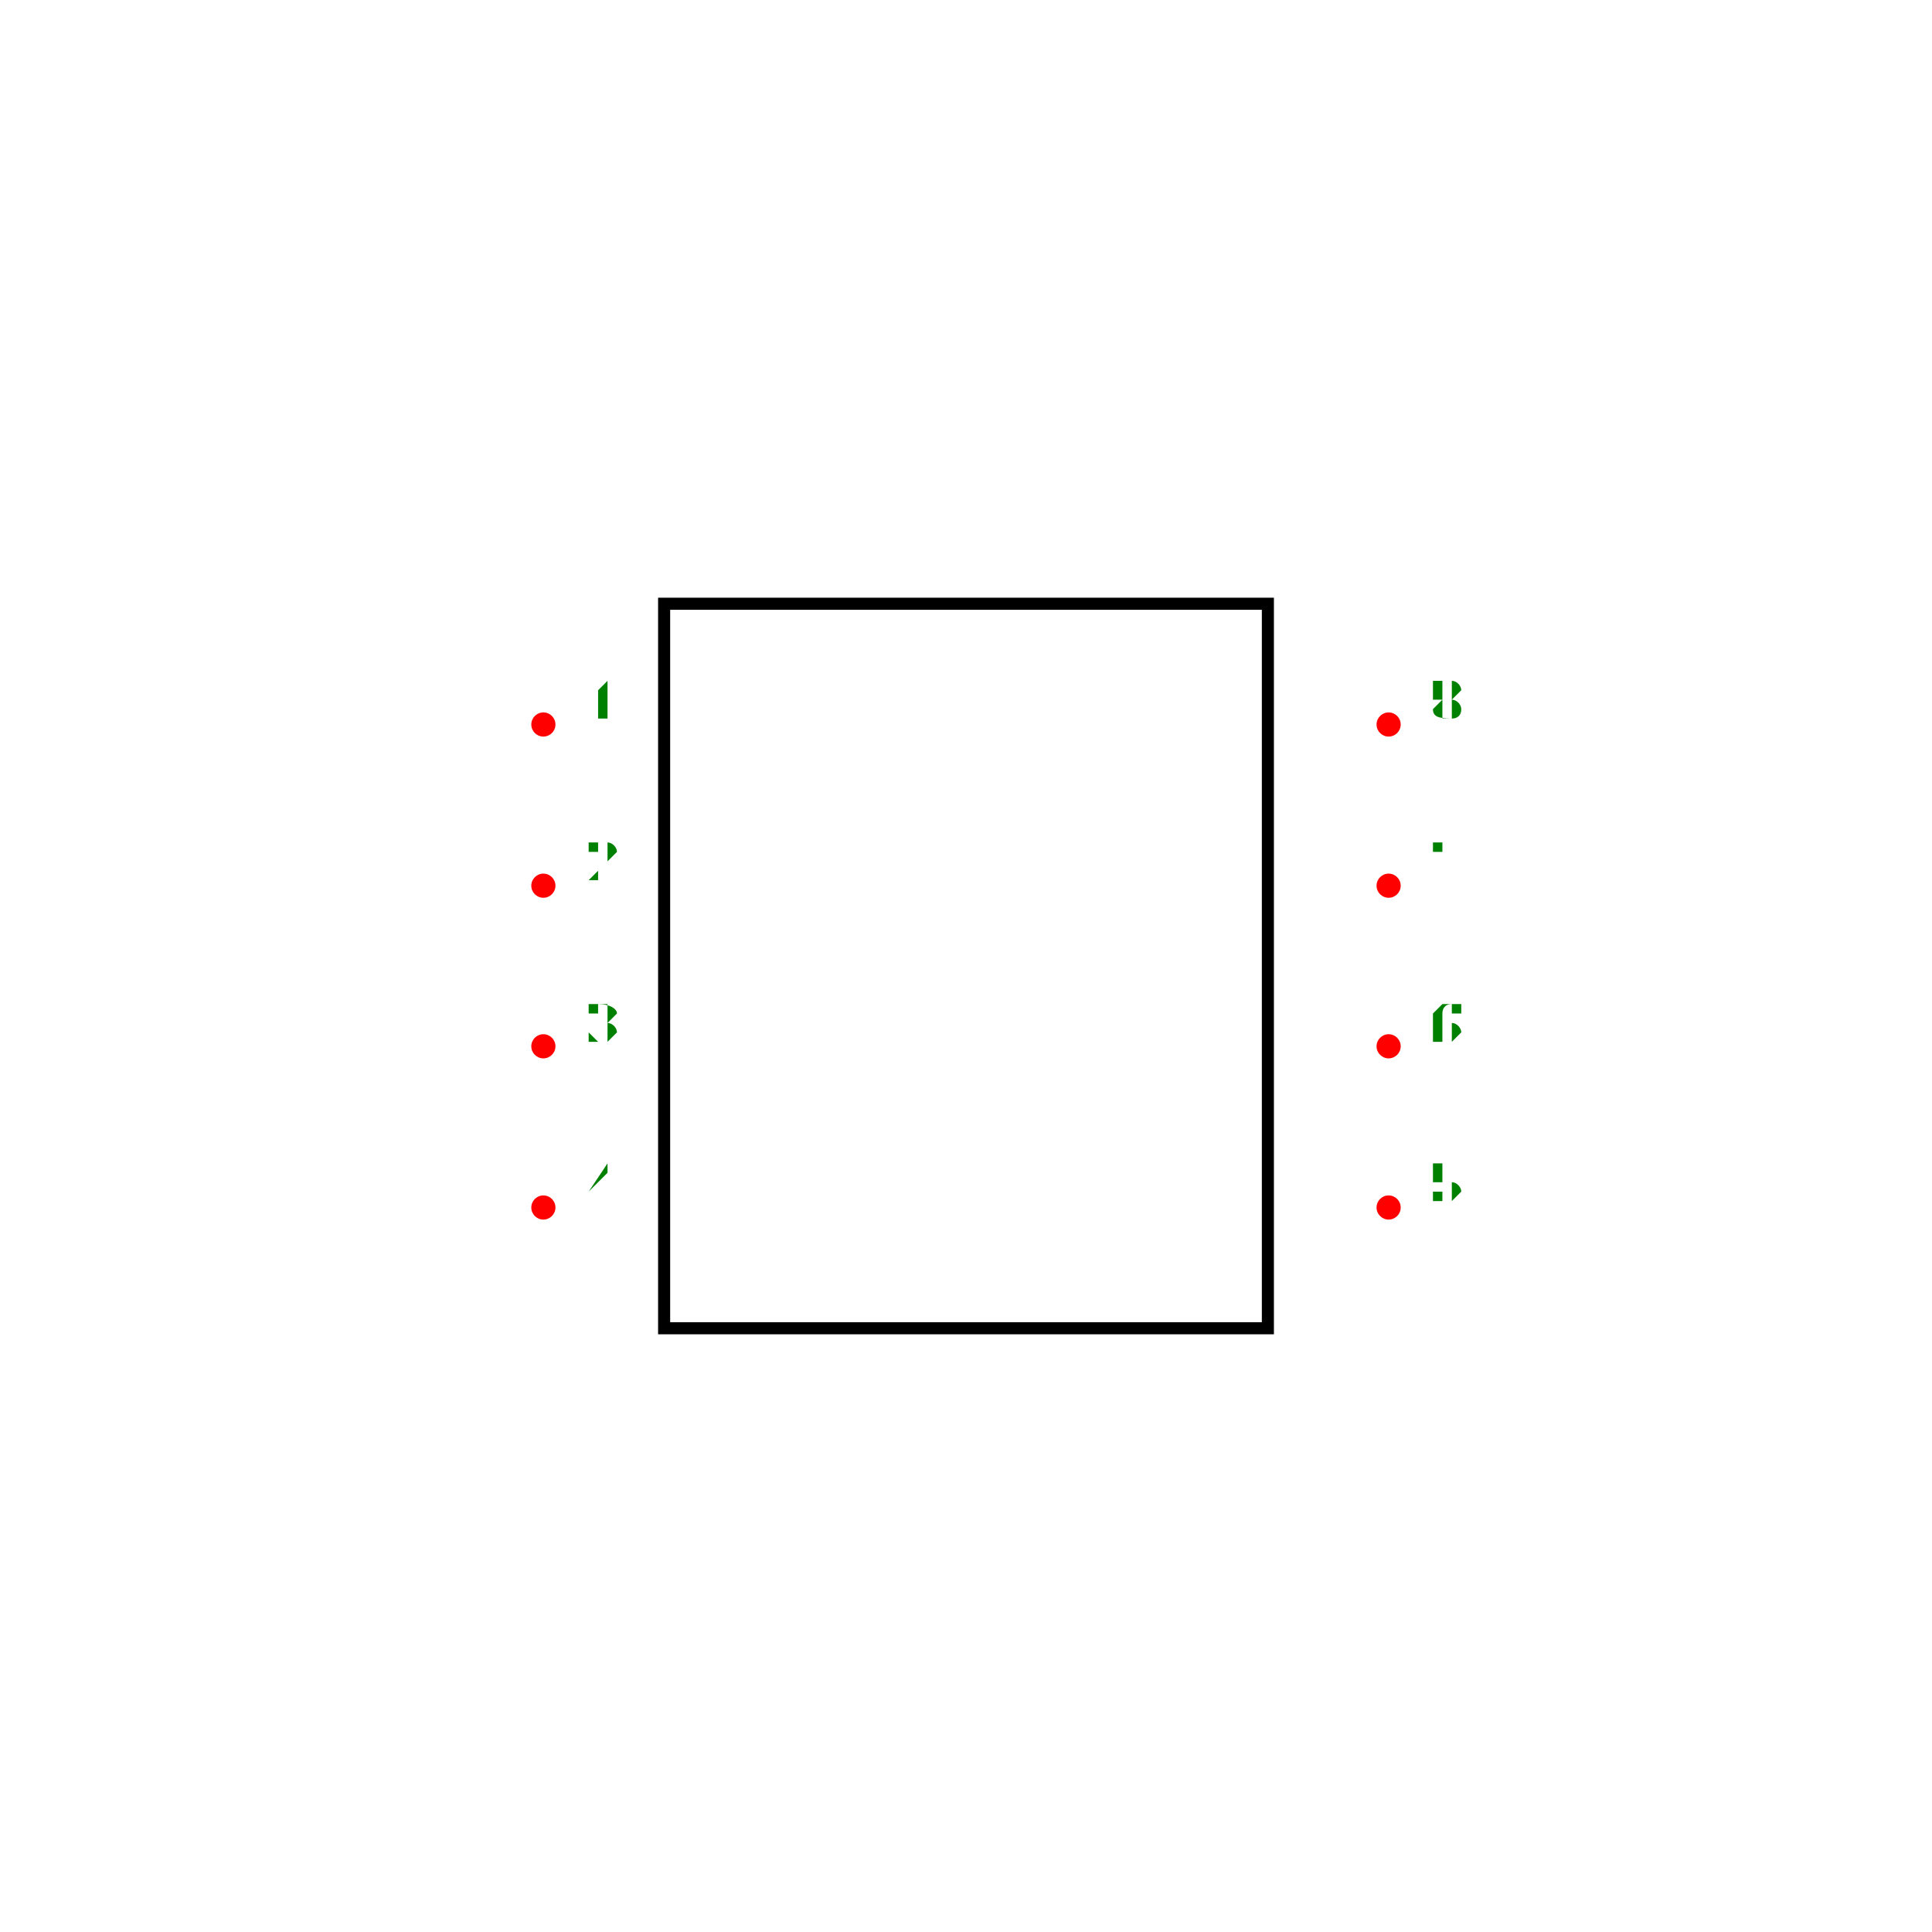
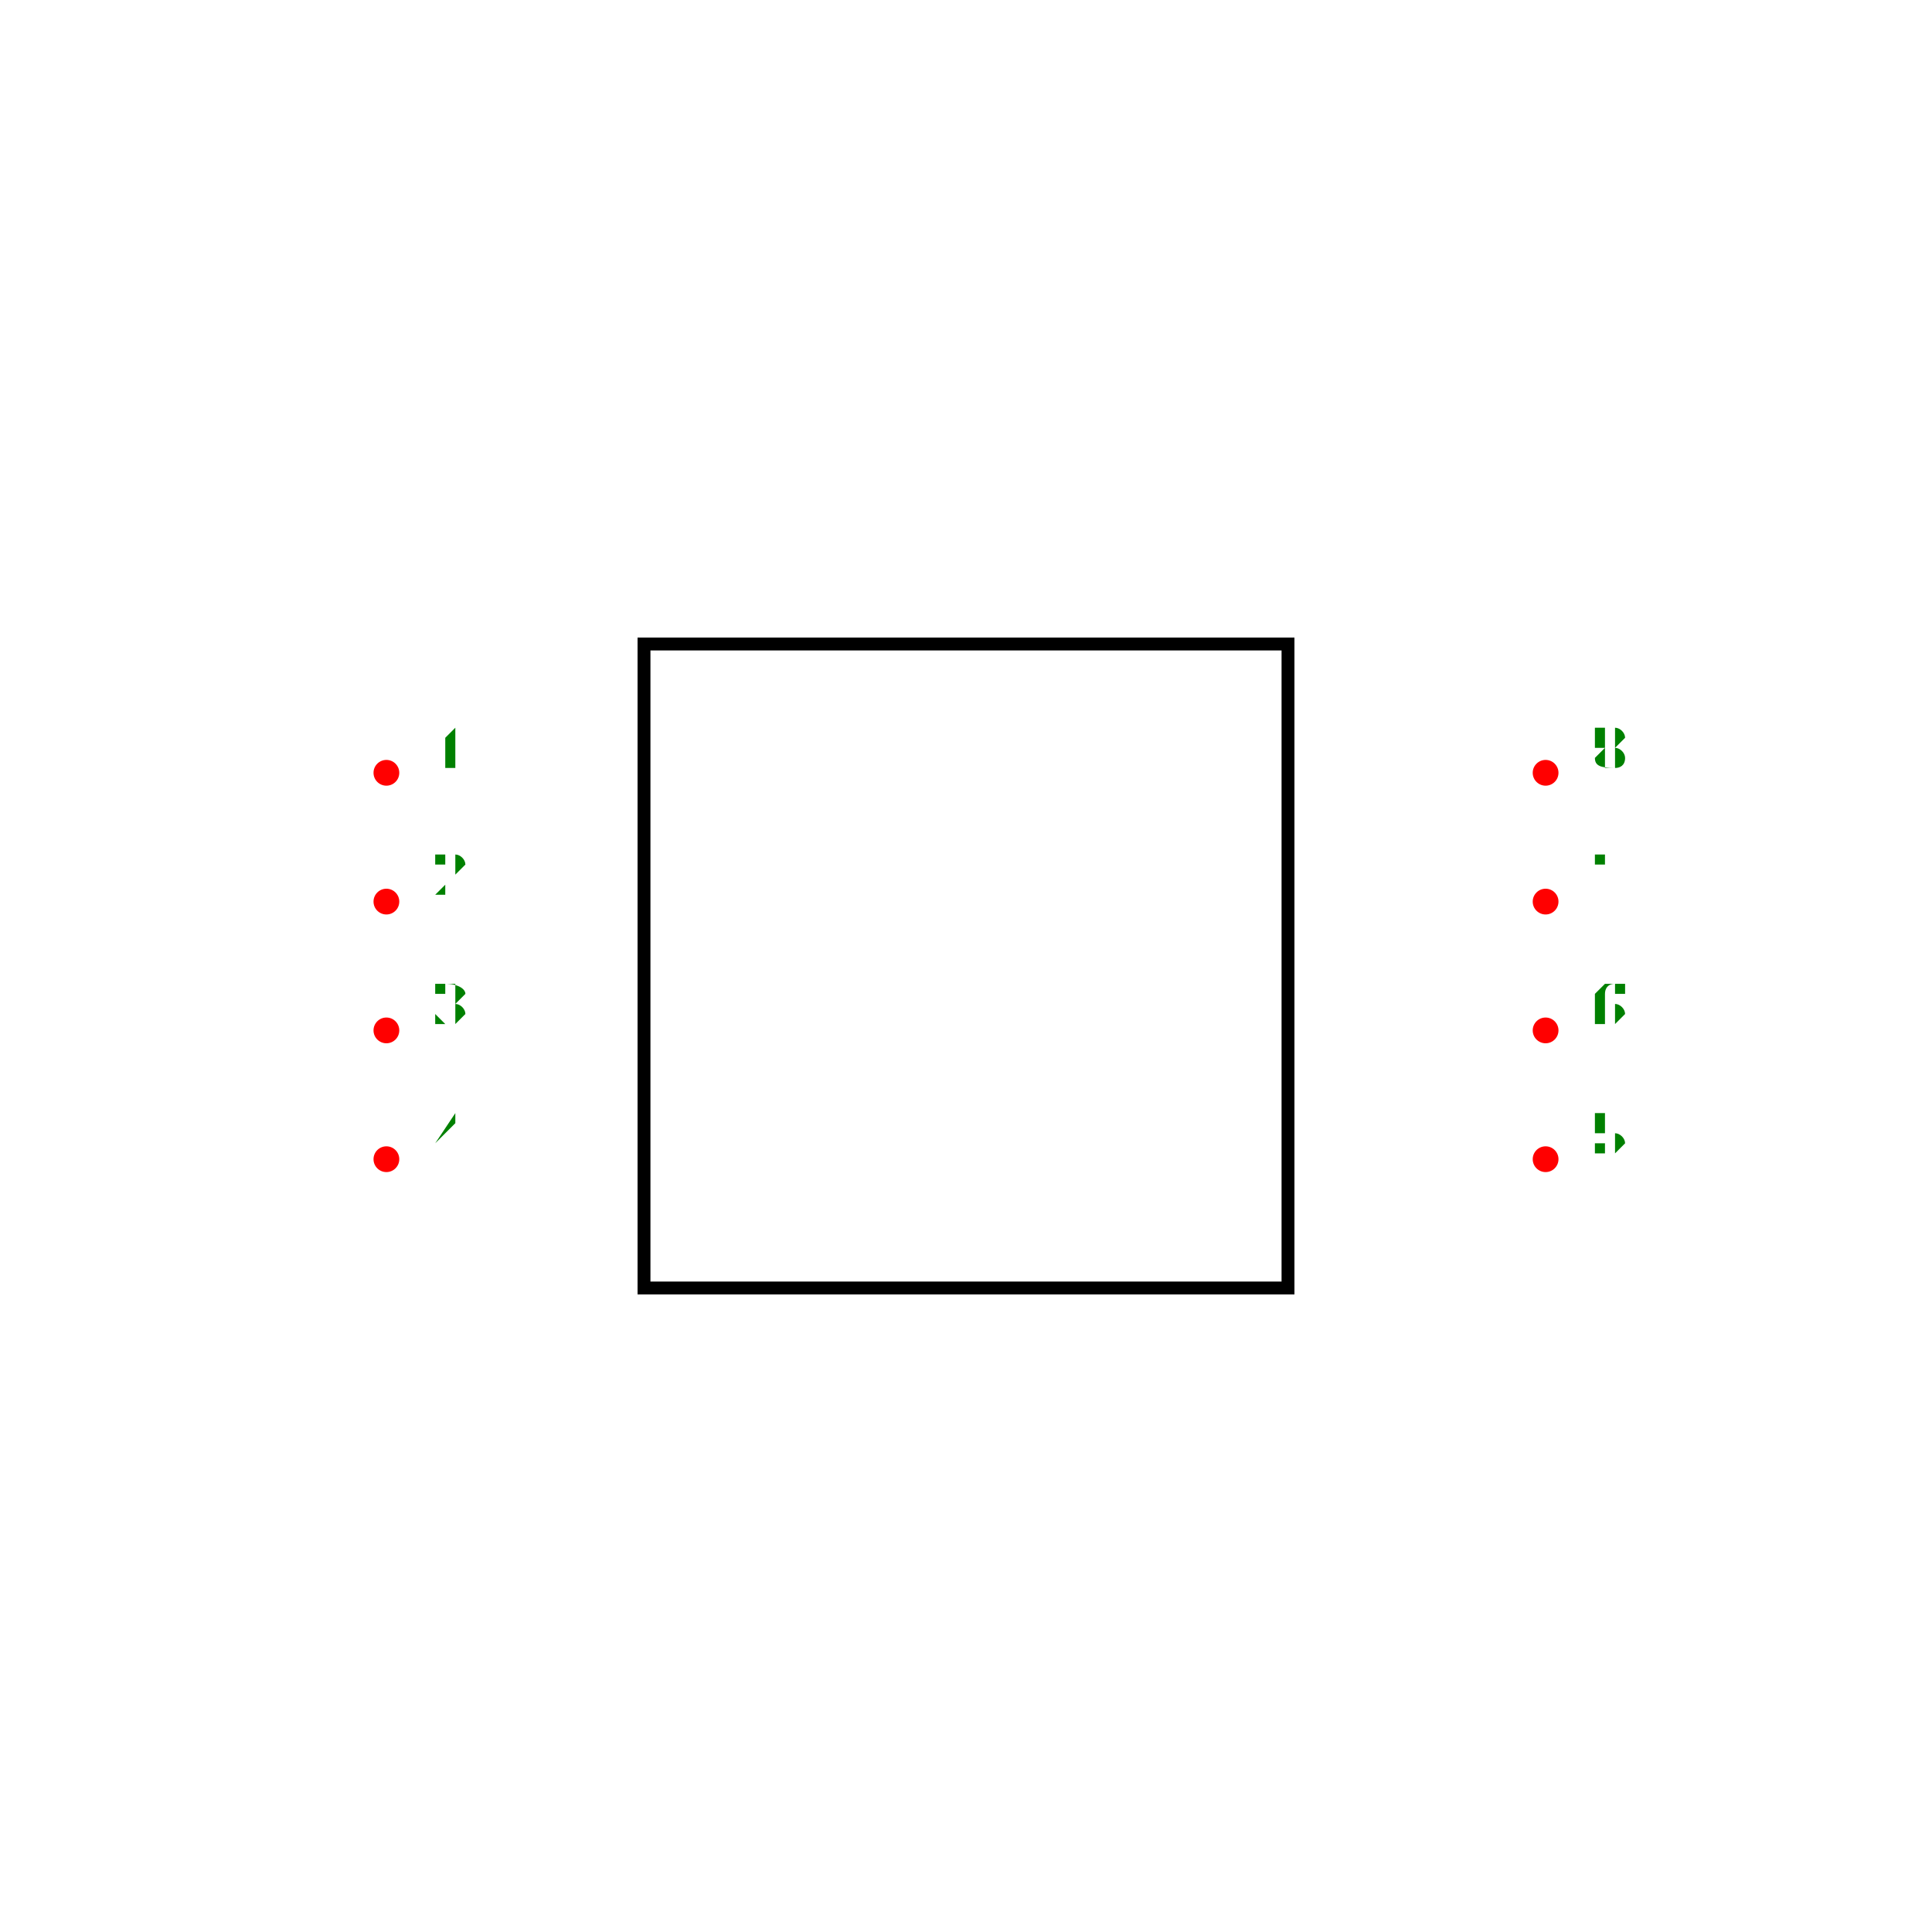
- <svg xmlns="http://www.w3.org/2000/svg" width="500" height="500" viewBox="-1.5 -1.6 3 3.2">
+ <svg xmlns="http://www.w3.org/2000/svg" width="500" height="500" viewBox="-1.5 -1.5 3 3">
  <g transform="scale(1,-1)">
-     <rect x="-0.5" y="-0.6" width="1" height="1.2" fill="none" stroke-width="0.02px" stroke="black" />
-     <circle cx="-0.7" cy="0.4" r="0.02" fill="red" />
-     <text x="-0.6" y="0.41" transform="translate(0,0.82) scale(1,-1)" fill="green" font-size="0.1" text-anchor="middle">1</text>
-     <circle cx="-0.7" cy="0.133" r="0.02" fill="red" />
-     <text x="-0.6" y="0.143" transform="translate(0,0.2866667) scale(1,-1)" fill="green" font-size="0.1" text-anchor="middle">2</text>
-     <circle cx="-0.7" cy="-0.133" r="0.02" fill="red" />
-     <text x="-0.6" y="-0.123" transform="translate(0,-0.2466667) scale(1,-1)" fill="green" font-size="0.1" text-anchor="middle">3</text>
-     <circle cx="-0.7" cy="-0.4" r="0.02" fill="red" />
-     <text x="-0.6" y="-0.39" transform="translate(0,-0.78) scale(1,-1)" fill="green" font-size="0.1" text-anchor="middle">4</text>
-     <circle cx="0.7" cy="-0.4" r="0.02" fill="red" />
-     <text x="0.8" y="-0.39" transform="translate(0,-0.78) scale(1,-1)" fill="green" font-size="0.1" text-anchor="middle">5</text>
-     <circle cx="0.7" cy="-0.133" r="0.02" fill="red" />
-     <text x="0.8" y="-0.123" transform="translate(0,-0.2466667) scale(1,-1)" fill="green" font-size="0.1" text-anchor="middle">6</text>
-     <circle cx="0.7" cy="0.133" r="0.02" fill="red" />
-     <text x="0.8" y="0.143" transform="translate(0,0.2866667) scale(1,-1)" fill="green" font-size="0.1" text-anchor="middle">7</text>
-     <circle cx="0.7" cy="0.4" r="0.02" fill="red" />
-     <text x="0.8" y="0.41" transform="translate(0,0.82) scale(1,-1)" fill="green" font-size="0.1" text-anchor="middle">8</text>
+     <rect x="-0.5" y="-0.5" width="1" height="1" fill="none" stroke-width="0.02px" stroke="black" />
+     <circle cx="-0.9" cy="0.3" r="0.02" fill="red" />
+     <text x="-0.8" y="0.31" transform="translate(0,0.62) scale(1,-1)" fill="green" font-size="0.1" text-anchor="middle">1</text>
+     <circle cx="-0.9" cy="0.1" r="0.02" fill="red" />
+     <text x="-0.8" y="0.11" transform="translate(0,0.22) scale(1,-1)" fill="green" font-size="0.1" text-anchor="middle">2</text>
+     <circle cx="-0.9" cy="-0.1" r="0.02" fill="red" />
+     <text x="-0.8" y="-0.09" transform="translate(0,-0.18) scale(1,-1)" fill="green" font-size="0.1" text-anchor="middle">3</text>
+     <circle cx="-0.9" cy="-0.3" r="0.02" fill="red" />
+     <text x="-0.8" y="-0.29" transform="translate(0,-0.58) scale(1,-1)" fill="green" font-size="0.1" text-anchor="middle">4</text>
+     <circle cx="0.9" cy="-0.3" r="0.02" fill="red" />
+     <text x="1" y="-0.29" transform="translate(0,-0.58) scale(1,-1)" fill="green" font-size="0.1" text-anchor="middle">5</text>
+     <circle cx="0.9" cy="-0.1" r="0.02" fill="red" />
+     <text x="1" y="-0.09" transform="translate(0,-0.18) scale(1,-1)" fill="green" font-size="0.1" text-anchor="middle">6</text>
+     <circle cx="0.9" cy="0.1" r="0.02" fill="red" />
+     <text x="1" y="0.11" transform="translate(0,0.22) scale(1,-1)" fill="green" font-size="0.1" text-anchor="middle">7</text>
+     <circle cx="0.9" cy="0.3" r="0.02" fill="red" />
+     <text x="1" y="0.31" transform="translate(0,0.62) scale(1,-1)" fill="green" font-size="0.1" text-anchor="middle">8</text>
  </g>
</svg>
